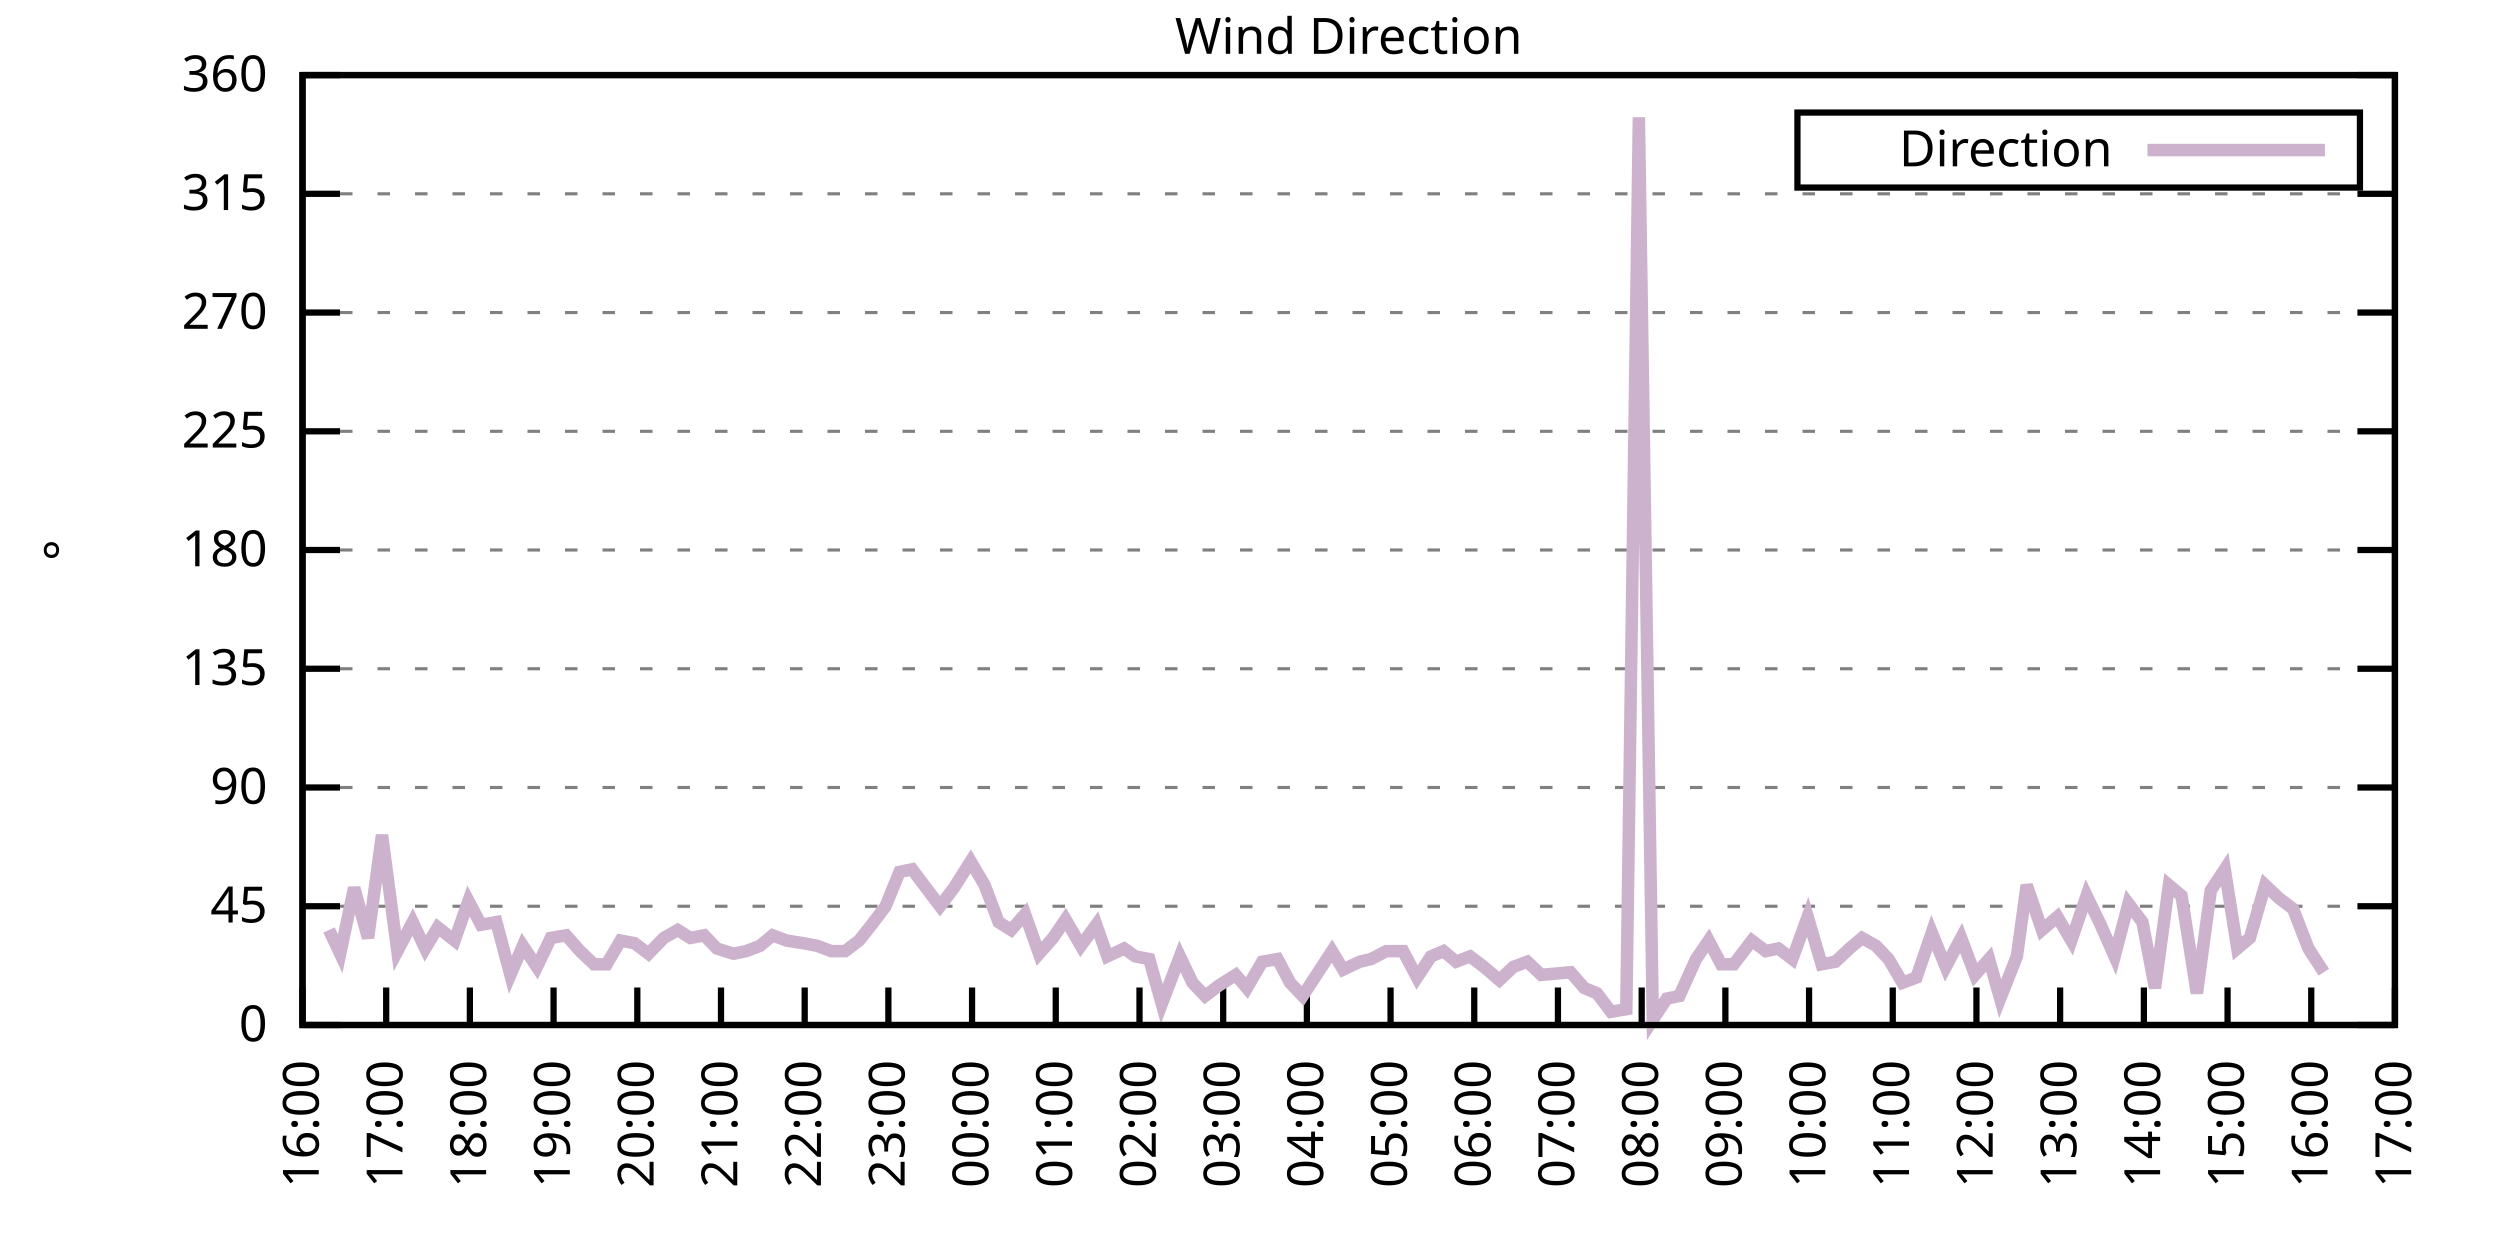
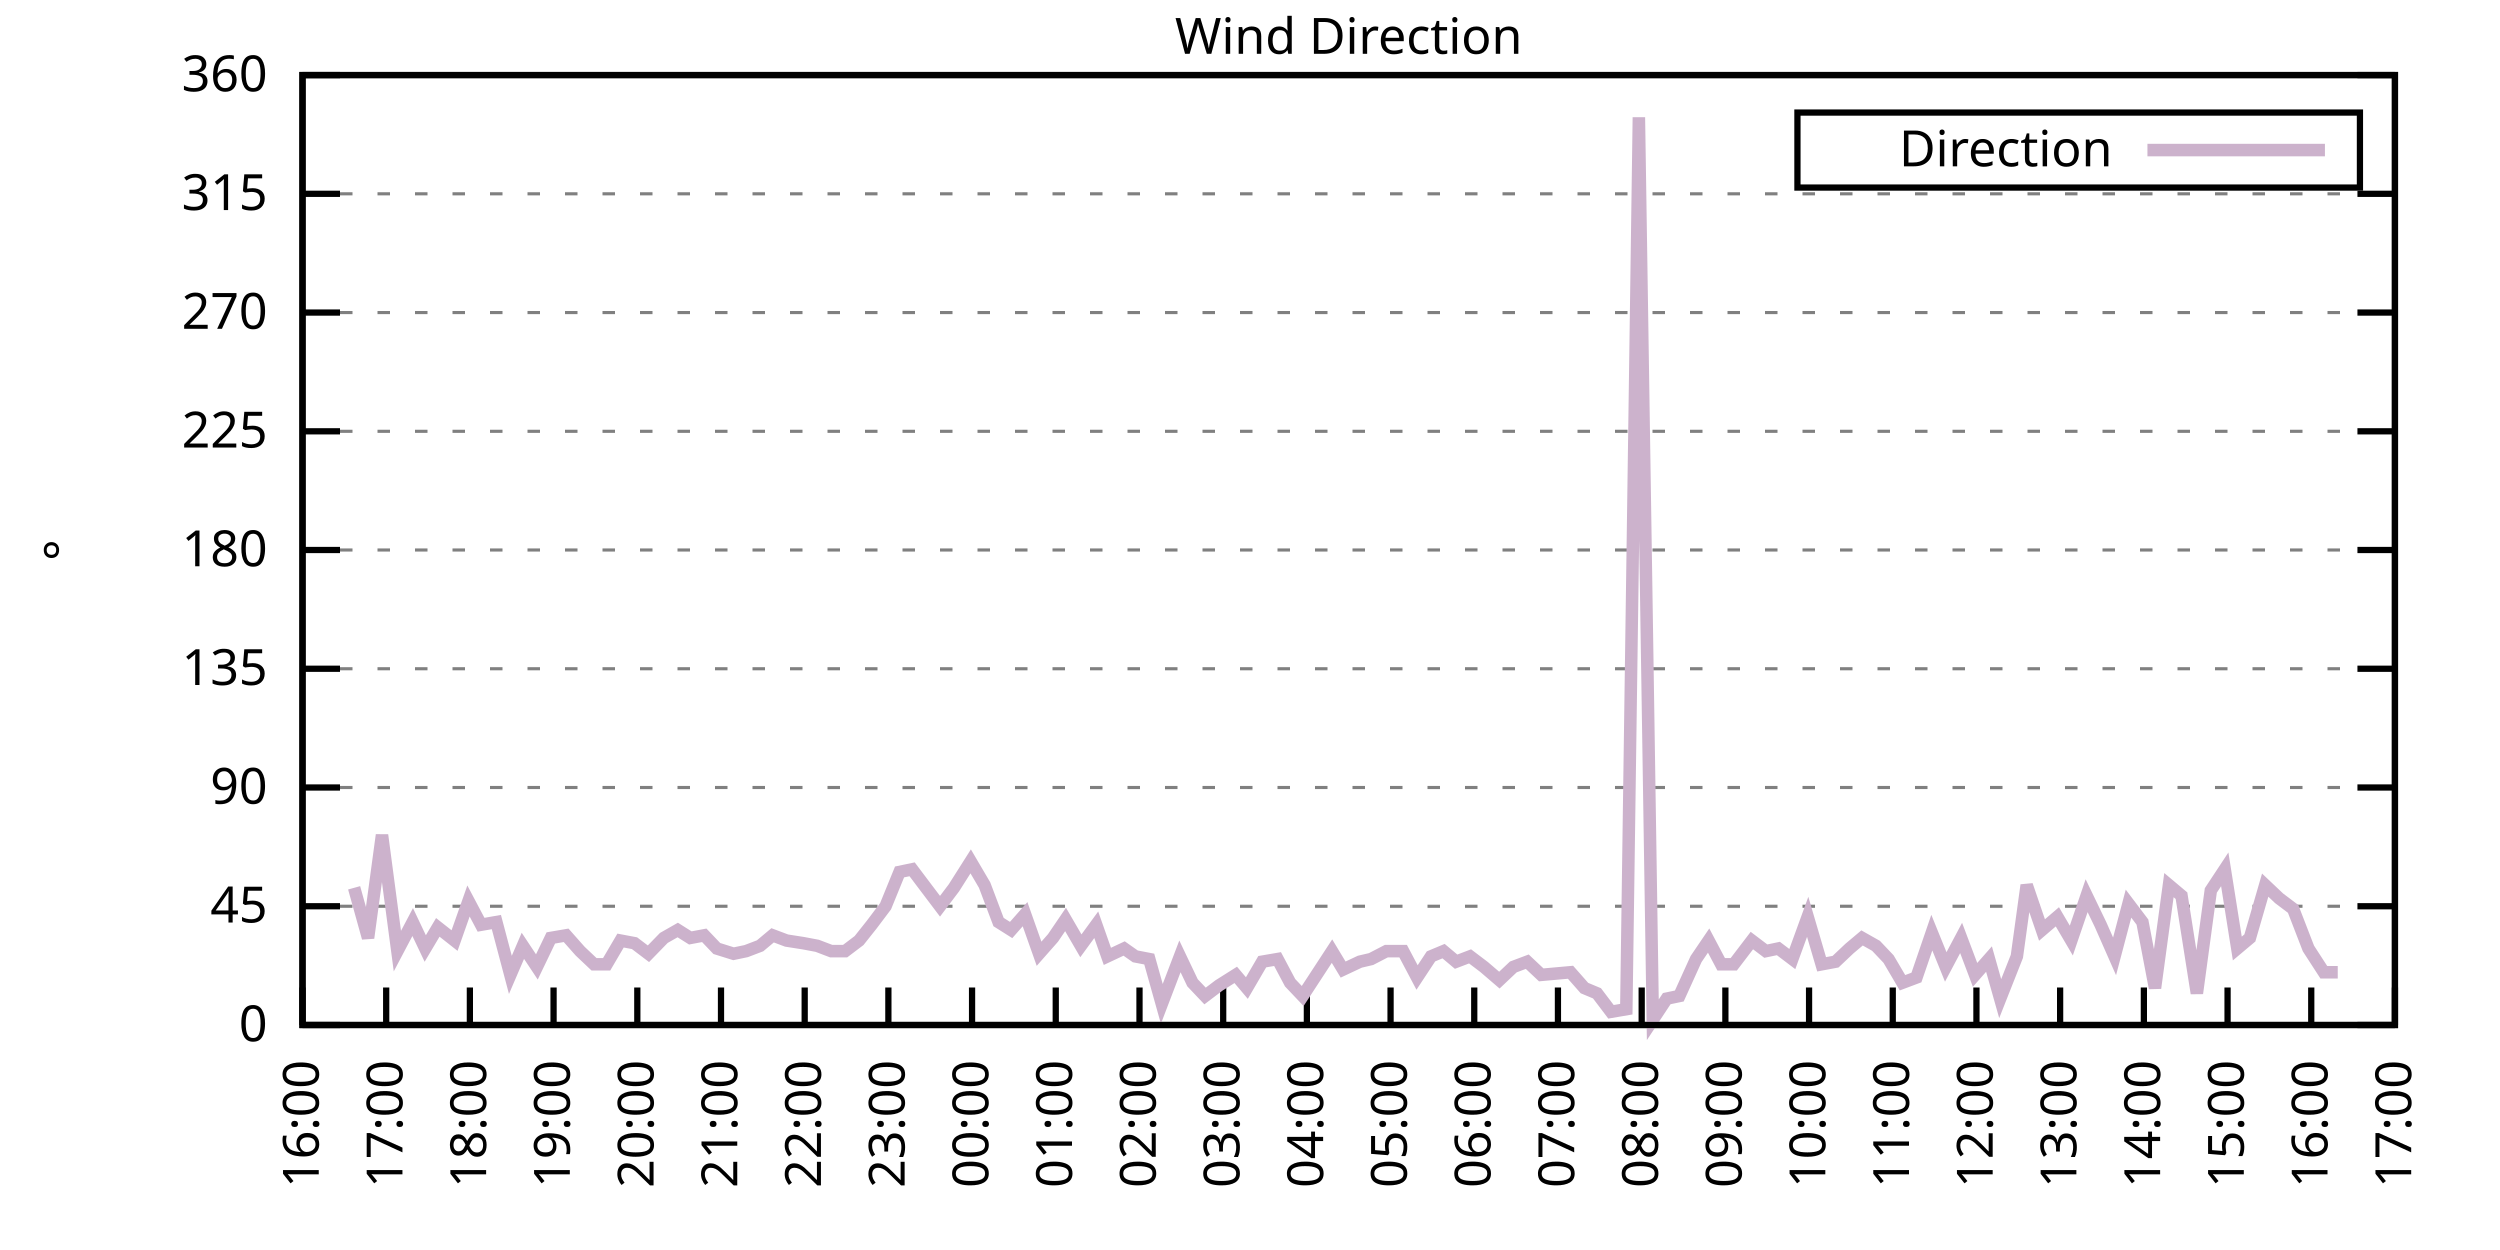
<svg xmlns="http://www.w3.org/2000/svg" xmlns:xlink="http://www.w3.org/1999/xlink" width="400" height="200" viewBox="0 0 400 200">
  <g id="gnuplot_canvas">
    <rect x="0" y="0" width="400" height="200" fill="none" />
    <defs>
      <circle id="gpDot" r="0.5" stroke-width="0.5" stroke="currentColor" />
      <path id="gpPt0" stroke-width="0.333" stroke="currentColor" d="M-1,0 h2 M0,-1 v2" />
      <path id="gpPt1" stroke-width="0.333" stroke="currentColor" d="M-1,-1 L1,1 M1,-1 L-1,1" />
      <path id="gpPt2" stroke-width="0.333" stroke="currentColor" d="M-1,0 L1,0 M0,-1 L0,1 M-1,-1 L1,1 M-1,1 L1,-1" />
      <rect id="gpPt3" stroke-width="0.333" stroke="currentColor" x="-1" y="-1" width="2" height="2" />
      <rect id="gpPt4" stroke-width="0.333" stroke="currentColor" fill="currentColor" x="-1" y="-1" width="2" height="2" />
      <circle id="gpPt5" stroke-width="0.333" stroke="currentColor" cx="0" cy="0" r="1" />
      <use xlink:href="#gpPt5" id="gpPt6" fill="currentColor" stroke="none" />
      <path id="gpPt7" stroke-width="0.333" stroke="currentColor" d="M0,-1.33 L-1.33,0.67 L1.33,0.67 z" />
      <use xlink:href="#gpPt7" id="gpPt8" fill="currentColor" stroke="none" />
      <use xlink:href="#gpPt7" id="gpPt9" stroke="currentColor" transform="rotate(180)" />
      <use xlink:href="#gpPt9" id="gpPt10" fill="currentColor" stroke="none" />
      <use xlink:href="#gpPt3" id="gpPt11" stroke="currentColor" transform="rotate(45)" />
      <use xlink:href="#gpPt11" id="gpPt12" fill="currentColor" stroke="none" />
      <path id="gpPt13" stroke-width="0.333" stroke="currentColor" d="M0,1.330 L1.265,0.411 L0.782,-1.067 L-0.782,-1.076 L-1.265,0.411 z" />
      <use xlink:href="#gpPt13" id="gpPt14" fill="currentColor" stroke="none" />
      <filter id="textbox" filterUnits="objectBoundingBox" x="0" y="0" height="1" width="1">
        <feFlood flood-color="white" flood-opacity="1" result="bgnd" />
        <feComposite in="SourceGraphic" in2="bgnd" operator="atop" />
      </filter>
      <filter id="greybox" filterUnits="objectBoundingBox" x="0" y="0" height="1" width="1">
        <feFlood flood-color="lightgrey" flood-opacity="1" result="grey" />
        <feComposite in="SourceGraphic" in2="grey" operator="atop" />
      </filter>
    </defs>
    <g fill="none" color="white" stroke="currentColor" stroke-width="1.00" stroke-linecap="butt" stroke-linejoin="miter">
</g>
    <g fill="none" color="black" stroke="currentColor" stroke-width="1.00" stroke-linecap="butt" stroke-linejoin="miter">
      <g stroke="none" shape-rendering="crispEdges">
        <polygon fill="rgb(255, 255, 255)" points="48.40,164.00 383.18,164.00 383.18,12.02 48.40,12.02 " />
      </g>
    </g>
    <g fill="none" color="black" stroke="currentColor" stroke-width="1.00" stroke-linecap="butt" stroke-linejoin="miter">
</g>
    <g fill="none" color="black" stroke="black" stroke-width="0.50" stroke-linecap="butt" stroke-linejoin="miter">
</g>
    <g fill="none" color="gray" stroke="currentColor" stroke-width="0.50" stroke-linecap="butt" stroke-linejoin="miter">
      <path stroke="gray" stroke-dasharray="2,4" class="gridline" d="M48.40,164.00 L383.19,164.00  " />
    </g>
    <g fill="none" color="gray" stroke="gray" stroke-width="1.00" stroke-linecap="butt" stroke-linejoin="miter">
</g>
    <g fill="none" color="black" stroke="currentColor" stroke-width="1.00" stroke-linecap="butt" stroke-linejoin="miter">
      <path stroke="black" d="M48.40,164.00 L54.40,164.00 M383.19,164.00 L377.19,164.00  " />
      <g transform="translate(42.80,166.60)" stroke="none" fill="black" font-family="Sans" font-size="8.00" text-anchor="end">
        <text>
          <tspan font-family="Sans"> 0</tspan>
        </text>
      </g>
    </g>
    <g fill="none" color="black" stroke="currentColor" stroke-width="1.00" stroke-linecap="butt" stroke-linejoin="miter">
</g>
    <g fill="none" color="black" stroke="black" stroke-width="0.50" stroke-linecap="butt" stroke-linejoin="miter">
</g>
    <g fill="none" color="gray" stroke="currentColor" stroke-width="0.50" stroke-linecap="butt" stroke-linejoin="miter">
      <path stroke="gray" stroke-dasharray="2,4" class="gridline" d="M48.40,145.00 L383.19,145.00  " />
    </g>
    <g fill="none" color="gray" stroke="gray" stroke-width="1.00" stroke-linecap="butt" stroke-linejoin="miter">
</g>
    <g fill="none" color="black" stroke="currentColor" stroke-width="1.00" stroke-linecap="butt" stroke-linejoin="miter">
      <path stroke="black" d="M48.40,145.00 L54.40,145.00 M383.19,145.00 L377.19,145.00  " />
      <g transform="translate(42.80,147.60)" stroke="none" fill="black" font-family="Sans" font-size="8.00" text-anchor="end">
        <text>
          <tspan font-family="Sans"> 45</tspan>
        </text>
      </g>
    </g>
    <g fill="none" color="black" stroke="currentColor" stroke-width="1.00" stroke-linecap="butt" stroke-linejoin="miter">
</g>
    <g fill="none" color="black" stroke="black" stroke-width="0.50" stroke-linecap="butt" stroke-linejoin="miter">
</g>
    <g fill="none" color="gray" stroke="currentColor" stroke-width="0.50" stroke-linecap="butt" stroke-linejoin="miter">
      <path stroke="gray" stroke-dasharray="2,4" class="gridline" d="M48.40,126.00 L383.19,126.00  " />
    </g>
    <g fill="none" color="gray" stroke="gray" stroke-width="1.00" stroke-linecap="butt" stroke-linejoin="miter">
</g>
    <g fill="none" color="black" stroke="currentColor" stroke-width="1.00" stroke-linecap="butt" stroke-linejoin="miter">
      <path stroke="black" d="M48.40,126.00 L54.40,126.00 M383.19,126.00 L377.19,126.00  " />
      <g transform="translate(42.80,128.60)" stroke="none" fill="black" font-family="Sans" font-size="8.00" text-anchor="end">
        <text>
          <tspan font-family="Sans"> 90</tspan>
        </text>
      </g>
    </g>
    <g fill="none" color="black" stroke="currentColor" stroke-width="1.00" stroke-linecap="butt" stroke-linejoin="miter">
</g>
    <g fill="none" color="black" stroke="black" stroke-width="0.50" stroke-linecap="butt" stroke-linejoin="miter">
</g>
    <g fill="none" color="gray" stroke="currentColor" stroke-width="0.50" stroke-linecap="butt" stroke-linejoin="miter">
      <path stroke="gray" stroke-dasharray="2,4" class="gridline" d="M48.40,107.00 L383.19,107.00  " />
    </g>
    <g fill="none" color="gray" stroke="gray" stroke-width="1.00" stroke-linecap="butt" stroke-linejoin="miter">
</g>
    <g fill="none" color="black" stroke="currentColor" stroke-width="1.00" stroke-linecap="butt" stroke-linejoin="miter">
      <path stroke="black" d="M48.40,107.00 L54.40,107.00 M383.19,107.00 L377.19,107.00  " />
      <g transform="translate(42.80,109.60)" stroke="none" fill="black" font-family="Sans" font-size="8.00" text-anchor="end">
        <text>
          <tspan font-family="Sans"> 135</tspan>
        </text>
      </g>
    </g>
    <g fill="none" color="black" stroke="currentColor" stroke-width="1.00" stroke-linecap="butt" stroke-linejoin="miter">
</g>
    <g fill="none" color="black" stroke="black" stroke-width="0.50" stroke-linecap="butt" stroke-linejoin="miter">
</g>
    <g fill="none" color="gray" stroke="currentColor" stroke-width="0.50" stroke-linecap="butt" stroke-linejoin="miter">
      <path stroke="gray" stroke-dasharray="2,4" class="gridline" d="M48.40,88.00 L383.19,88.00  " />
    </g>
    <g fill="none" color="gray" stroke="gray" stroke-width="1.00" stroke-linecap="butt" stroke-linejoin="miter">
</g>
    <g fill="none" color="black" stroke="currentColor" stroke-width="1.00" stroke-linecap="butt" stroke-linejoin="miter">
      <path stroke="black" d="M48.40,88.00 L54.40,88.00 M383.19,88.00 L377.19,88.00  " />
      <g transform="translate(42.80,90.60)" stroke="none" fill="black" font-family="Sans" font-size="8.00" text-anchor="end">
        <text>
          <tspan font-family="Sans"> 180</tspan>
        </text>
      </g>
    </g>
    <g fill="none" color="black" stroke="currentColor" stroke-width="1.00" stroke-linecap="butt" stroke-linejoin="miter">
</g>
    <g fill="none" color="black" stroke="black" stroke-width="0.50" stroke-linecap="butt" stroke-linejoin="miter">
</g>
    <g fill="none" color="gray" stroke="currentColor" stroke-width="0.50" stroke-linecap="butt" stroke-linejoin="miter">
      <path stroke="gray" stroke-dasharray="2,4" class="gridline" d="M48.40,69.01 L383.19,69.01  " />
    </g>
    <g fill="none" color="gray" stroke="gray" stroke-width="1.00" stroke-linecap="butt" stroke-linejoin="miter">
</g>
    <g fill="none" color="black" stroke="currentColor" stroke-width="1.00" stroke-linecap="butt" stroke-linejoin="miter">
      <path stroke="black" d="M48.40,69.01 L54.40,69.01 M383.19,69.01 L377.19,69.01  " />
      <g transform="translate(42.80,71.61)" stroke="none" fill="black" font-family="Sans" font-size="8.00" text-anchor="end">
        <text>
          <tspan font-family="Sans"> 225</tspan>
        </text>
      </g>
    </g>
    <g fill="none" color="black" stroke="currentColor" stroke-width="1.00" stroke-linecap="butt" stroke-linejoin="miter">
</g>
    <g fill="none" color="black" stroke="black" stroke-width="0.50" stroke-linecap="butt" stroke-linejoin="miter">
</g>
    <g fill="none" color="gray" stroke="currentColor" stroke-width="0.50" stroke-linecap="butt" stroke-linejoin="miter">
      <path stroke="gray" stroke-dasharray="2,4" class="gridline" d="M48.40,50.01 L383.19,50.01  " />
    </g>
    <g fill="none" color="gray" stroke="gray" stroke-width="1.00" stroke-linecap="butt" stroke-linejoin="miter">
</g>
    <g fill="none" color="black" stroke="currentColor" stroke-width="1.00" stroke-linecap="butt" stroke-linejoin="miter">
      <path stroke="black" d="M48.40,50.01 L54.40,50.01 M383.19,50.01 L377.19,50.01  " />
      <g transform="translate(42.80,52.61)" stroke="none" fill="black" font-family="Sans" font-size="8.00" text-anchor="end">
        <text>
          <tspan font-family="Sans"> 270</tspan>
        </text>
      </g>
    </g>
    <g fill="none" color="black" stroke="currentColor" stroke-width="1.00" stroke-linecap="butt" stroke-linejoin="miter">
</g>
    <g fill="none" color="black" stroke="black" stroke-width="0.50" stroke-linecap="butt" stroke-linejoin="miter">
</g>
    <g fill="none" color="gray" stroke="currentColor" stroke-width="0.50" stroke-linecap="butt" stroke-linejoin="miter">
      <path stroke="gray" stroke-dasharray="2,4" class="gridline" d="M48.40,31.01 L383.19,31.01  " />
    </g>
    <g fill="none" color="gray" stroke="gray" stroke-width="1.00" stroke-linecap="butt" stroke-linejoin="miter">
</g>
    <g fill="none" color="black" stroke="currentColor" stroke-width="1.00" stroke-linecap="butt" stroke-linejoin="miter">
      <path stroke="black" d="M48.40,31.01 L54.40,31.01 M383.19,31.01 L377.19,31.01  " />
      <g transform="translate(42.80,33.61)" stroke="none" fill="black" font-family="Sans" font-size="8.00" text-anchor="end">
        <text>
          <tspan font-family="Sans"> 315</tspan>
        </text>
      </g>
    </g>
    <g fill="none" color="black" stroke="currentColor" stroke-width="1.00" stroke-linecap="butt" stroke-linejoin="miter">
</g>
    <g fill="none" color="black" stroke="black" stroke-width="0.50" stroke-linecap="butt" stroke-linejoin="miter">
</g>
    <g fill="none" color="gray" stroke="currentColor" stroke-width="0.50" stroke-linecap="butt" stroke-linejoin="miter">
      <path stroke="gray" stroke-dasharray="2,4" class="gridline" d="M48.40,12.01 L383.19,12.01  " />
    </g>
    <g fill="none" color="gray" stroke="gray" stroke-width="1.00" stroke-linecap="butt" stroke-linejoin="miter">
</g>
    <g fill="none" color="black" stroke="currentColor" stroke-width="1.00" stroke-linecap="butt" stroke-linejoin="miter">
      <path stroke="black" d="M48.40,12.01 L54.40,12.01 M383.19,12.01 L377.19,12.01  " />
      <g transform="translate(42.80,14.61)" stroke="none" fill="black" font-family="Sans" font-size="8.00" text-anchor="end">
        <text>
          <tspan font-family="Sans"> 360</tspan>
        </text>
      </g>
    </g>
    <g fill="none" color="black" stroke="currentColor" stroke-width="1.00" stroke-linecap="butt" stroke-linejoin="miter">
      <path stroke="black" d="M48.40,164.00 L48.40,158.00  " />
      <g transform="translate(51.00,169.60) rotate(270.00)" stroke="none" fill="black" font-family="Sans" font-size="8.00" text-anchor="end">
        <text>
          <tspan font-family="Sans">16:00</tspan>
        </text>
      </g>
    </g>
    <g fill="none" color="black" stroke="currentColor" stroke-width="1.00" stroke-linecap="butt" stroke-linejoin="miter">
      <path stroke="black" d="M61.79,164.00 L61.79,158.00  " />
      <g transform="translate(64.39,169.60) rotate(270.00)" stroke="none" fill="black" font-family="Sans" font-size="8.00" text-anchor="end">
        <text>
          <tspan font-family="Sans">17:00</tspan>
        </text>
      </g>
    </g>
    <g fill="none" color="black" stroke="currentColor" stroke-width="1.00" stroke-linecap="butt" stroke-linejoin="miter">
      <path stroke="black" d="M75.18,164.00 L75.18,158.00  " />
      <g transform="translate(77.78,169.60) rotate(270.00)" stroke="none" fill="black" font-family="Sans" font-size="8.00" text-anchor="end">
        <text>
          <tspan font-family="Sans">18:00</tspan>
        </text>
      </g>
    </g>
    <g fill="none" color="black" stroke="currentColor" stroke-width="1.00" stroke-linecap="butt" stroke-linejoin="miter">
      <path stroke="black" d="M88.57,164.00 L88.57,158.00  " />
      <g transform="translate(91.17,169.60) rotate(270.00)" stroke="none" fill="black" font-family="Sans" font-size="8.00" text-anchor="end">
        <text>
          <tspan font-family="Sans">19:00</tspan>
        </text>
      </g>
    </g>
    <g fill="none" color="black" stroke="currentColor" stroke-width="1.00" stroke-linecap="butt" stroke-linejoin="miter">
      <path stroke="black" d="M101.97,164.00 L101.97,158.00  " />
      <g transform="translate(104.57,169.60) rotate(270.00)" stroke="none" fill="black" font-family="Sans" font-size="8.00" text-anchor="end">
        <text>
          <tspan font-family="Sans">20:00</tspan>
        </text>
      </g>
    </g>
    <g fill="none" color="black" stroke="currentColor" stroke-width="1.00" stroke-linecap="butt" stroke-linejoin="miter">
      <path stroke="black" d="M115.36,164.00 L115.36,158.00  " />
      <g transform="translate(117.96,169.60) rotate(270.00)" stroke="none" fill="black" font-family="Sans" font-size="8.00" text-anchor="end">
        <text>
          <tspan font-family="Sans">21:00</tspan>
        </text>
      </g>
    </g>
    <g fill="none" color="black" stroke="currentColor" stroke-width="1.00" stroke-linecap="butt" stroke-linejoin="miter">
      <path stroke="black" d="M128.75,164.00 L128.75,158.00  " />
      <g transform="translate(131.35,169.60) rotate(270.00)" stroke="none" fill="black" font-family="Sans" font-size="8.00" text-anchor="end">
        <text>
          <tspan font-family="Sans">22:00</tspan>
        </text>
      </g>
    </g>
    <g fill="none" color="black" stroke="currentColor" stroke-width="1.00" stroke-linecap="butt" stroke-linejoin="miter">
      <path stroke="black" d="M142.14,164.00 L142.14,158.00  " />
      <g transform="translate(144.74,169.60) rotate(270.00)" stroke="none" fill="black" font-family="Sans" font-size="8.00" text-anchor="end">
        <text>
          <tspan font-family="Sans">23:00</tspan>
        </text>
      </g>
    </g>
    <g fill="none" color="black" stroke="currentColor" stroke-width="1.00" stroke-linecap="butt" stroke-linejoin="miter">
      <path stroke="black" d="M155.53,164.00 L155.53,158.00  " />
      <g transform="translate(158.13,169.60) rotate(270.00)" stroke="none" fill="black" font-family="Sans" font-size="8.00" text-anchor="end">
        <text>
          <tspan font-family="Sans">00:00</tspan>
        </text>
      </g>
    </g>
    <g fill="none" color="black" stroke="currentColor" stroke-width="1.00" stroke-linecap="butt" stroke-linejoin="miter">
      <path stroke="black" d="M168.92,164.00 L168.92,158.00  " />
      <g transform="translate(171.52,169.60) rotate(270.00)" stroke="none" fill="black" font-family="Sans" font-size="8.00" text-anchor="end">
        <text>
          <tspan font-family="Sans">01:00</tspan>
        </text>
      </g>
    </g>
    <g fill="none" color="black" stroke="currentColor" stroke-width="1.00" stroke-linecap="butt" stroke-linejoin="miter">
      <path stroke="black" d="M182.32,164.00 L182.32,158.00  " />
      <g transform="translate(184.92,169.60) rotate(270.00)" stroke="none" fill="black" font-family="Sans" font-size="8.00" text-anchor="end">
        <text>
          <tspan font-family="Sans">02:00</tspan>
        </text>
      </g>
    </g>
    <g fill="none" color="black" stroke="currentColor" stroke-width="1.00" stroke-linecap="butt" stroke-linejoin="miter">
      <path stroke="black" d="M195.71,164.00 L195.71,158.00  " />
      <g transform="translate(198.31,169.60) rotate(270.00)" stroke="none" fill="black" font-family="Sans" font-size="8.00" text-anchor="end">
        <text>
          <tspan font-family="Sans">03:00</tspan>
        </text>
      </g>
    </g>
    <g fill="none" color="black" stroke="currentColor" stroke-width="1.00" stroke-linecap="butt" stroke-linejoin="miter">
      <path stroke="black" d="M209.10,164.00 L209.10,158.00  " />
      <g transform="translate(211.70,169.60) rotate(270.00)" stroke="none" fill="black" font-family="Sans" font-size="8.00" text-anchor="end">
        <text>
          <tspan font-family="Sans">04:00</tspan>
        </text>
      </g>
    </g>
    <g fill="none" color="black" stroke="currentColor" stroke-width="1.00" stroke-linecap="butt" stroke-linejoin="miter">
      <path stroke="black" d="M222.49,164.00 L222.49,158.00  " />
      <g transform="translate(225.09,169.60) rotate(270.00)" stroke="none" fill="black" font-family="Sans" font-size="8.00" text-anchor="end">
        <text>
          <tspan font-family="Sans">05:00</tspan>
        </text>
      </g>
    </g>
    <g fill="none" color="black" stroke="currentColor" stroke-width="1.00" stroke-linecap="butt" stroke-linejoin="miter">
      <path stroke="black" d="M235.88,164.00 L235.88,158.00  " />
      <g transform="translate(238.48,169.60) rotate(270.00)" stroke="none" fill="black" font-family="Sans" font-size="8.00" text-anchor="end">
        <text>
          <tspan font-family="Sans">06:00</tspan>
        </text>
      </g>
    </g>
    <g fill="none" color="black" stroke="currentColor" stroke-width="1.00" stroke-linecap="butt" stroke-linejoin="miter">
      <path stroke="black" d="M249.27,164.00 L249.27,158.00  " />
      <g transform="translate(251.87,169.60) rotate(270.00)" stroke="none" fill="black" font-family="Sans" font-size="8.00" text-anchor="end">
        <text>
          <tspan font-family="Sans">07:00</tspan>
        </text>
      </g>
    </g>
    <g fill="none" color="black" stroke="currentColor" stroke-width="1.00" stroke-linecap="butt" stroke-linejoin="miter">
      <path stroke="black" d="M262.67,164.00 L262.67,158.00  " />
      <g transform="translate(265.27,169.60) rotate(270.00)" stroke="none" fill="black" font-family="Sans" font-size="8.00" text-anchor="end">
        <text>
          <tspan font-family="Sans">08:00</tspan>
        </text>
      </g>
    </g>
    <g fill="none" color="black" stroke="currentColor" stroke-width="1.00" stroke-linecap="butt" stroke-linejoin="miter">
      <path stroke="black" d="M276.06,164.00 L276.06,158.00  " />
      <g transform="translate(278.66,169.60) rotate(270.00)" stroke="none" fill="black" font-family="Sans" font-size="8.00" text-anchor="end">
        <text>
          <tspan font-family="Sans">09:00</tspan>
        </text>
      </g>
    </g>
    <g fill="none" color="black" stroke="currentColor" stroke-width="1.00" stroke-linecap="butt" stroke-linejoin="miter">
      <path stroke="black" d="M289.45,164.00 L289.45,158.00  " />
      <g transform="translate(292.05,169.60) rotate(270.00)" stroke="none" fill="black" font-family="Sans" font-size="8.00" text-anchor="end">
        <text>
          <tspan font-family="Sans">10:00</tspan>
        </text>
      </g>
    </g>
    <g fill="none" color="black" stroke="currentColor" stroke-width="1.00" stroke-linecap="butt" stroke-linejoin="miter">
      <path stroke="black" d="M302.84,164.00 L302.84,158.00  " />
      <g transform="translate(305.44,169.60) rotate(270.00)" stroke="none" fill="black" font-family="Sans" font-size="8.00" text-anchor="end">
        <text>
          <tspan font-family="Sans">11:00</tspan>
        </text>
      </g>
    </g>
    <g fill="none" color="black" stroke="currentColor" stroke-width="1.00" stroke-linecap="butt" stroke-linejoin="miter">
      <path stroke="black" d="M316.23,164.00 L316.23,158.00  " />
      <g transform="translate(318.83,169.60) rotate(270.00)" stroke="none" fill="black" font-family="Sans" font-size="8.00" text-anchor="end">
        <text>
          <tspan font-family="Sans">12:00</tspan>
        </text>
      </g>
    </g>
    <g fill="none" color="black" stroke="currentColor" stroke-width="1.00" stroke-linecap="butt" stroke-linejoin="miter">
      <path stroke="black" d="M329.62,164.00 L329.62,158.00  " />
      <g transform="translate(332.22,169.60) rotate(270.00)" stroke="none" fill="black" font-family="Sans" font-size="8.00" text-anchor="end">
        <text>
          <tspan font-family="Sans">13:00</tspan>
        </text>
      </g>
    </g>
    <g fill="none" color="black" stroke="currentColor" stroke-width="1.00" stroke-linecap="butt" stroke-linejoin="miter">
      <path stroke="black" d="M343.02,164.00 L343.02,158.00  " />
      <g transform="translate(345.62,169.60) rotate(270.00)" stroke="none" fill="black" font-family="Sans" font-size="8.00" text-anchor="end">
        <text>
          <tspan font-family="Sans">14:00</tspan>
        </text>
      </g>
    </g>
    <g fill="none" color="black" stroke="currentColor" stroke-width="1.00" stroke-linecap="butt" stroke-linejoin="miter">
      <path stroke="black" d="M356.41,164.00 L356.41,158.00  " />
      <g transform="translate(359.01,169.60) rotate(270.00)" stroke="none" fill="black" font-family="Sans" font-size="8.00" text-anchor="end">
        <text>
          <tspan font-family="Sans">15:00</tspan>
        </text>
      </g>
    </g>
    <g fill="none" color="black" stroke="currentColor" stroke-width="1.00" stroke-linecap="butt" stroke-linejoin="miter">
      <path stroke="black" d="M369.80,164.00 L369.80,158.00  " />
      <g transform="translate(372.40,169.60) rotate(270.00)" stroke="none" fill="black" font-family="Sans" font-size="8.00" text-anchor="end">
        <text>
          <tspan font-family="Sans">16:00</tspan>
        </text>
      </g>
    </g>
    <g fill="none" color="black" stroke="currentColor" stroke-width="1.00" stroke-linecap="butt" stroke-linejoin="miter">
      <path stroke="black" d="M383.19,164.00 L383.19,158.00  " />
      <g transform="translate(385.79,169.60) rotate(270.00)" stroke="none" fill="black" font-family="Sans" font-size="8.00" text-anchor="end">
        <text>
          <tspan font-family="Sans">17:00</tspan>
        </text>
      </g>
    </g>
    <g fill="none" color="black" stroke="currentColor" stroke-width="1.00" stroke-linecap="butt" stroke-linejoin="miter">
</g>
    <g fill="none" color="black" stroke="currentColor" stroke-width="1.00" stroke-linecap="butt" stroke-linejoin="miter">
      <path stroke="black" d="M48.40,12.01 L48.40,164.00 L383.19,164.00 L383.19,12.01 L48.40,12.01 Z  " />
    </g>
    <g fill="none" color="black" stroke="currentColor" stroke-width="1.00" stroke-linecap="butt" stroke-linejoin="miter">
</g>
    <g fill="none" color="black" stroke="currentColor" stroke-width="1.00" stroke-linecap="butt" stroke-linejoin="miter">
      <path stroke="black" d="M287.59,30.01 L287.59,18.01 L377.59,18.01 L377.59,30.01 L287.59,30.01 Z  " />
    </g>
    <g id="Wind_direction_plot_1">
      <g fill="none" color="white" stroke="black" stroke-width="2.00" stroke-linecap="butt" stroke-linejoin="miter">
</g>
      <g fill="none" color="black" stroke="currentColor" stroke-width="2.00" stroke-linecap="butt" stroke-linejoin="miter">
        <g transform="translate(337.99,26.61)" stroke="none" fill="black" font-family="Sans" font-size="8.00" text-anchor="end">
          <text>
            <tspan font-family="Sans">Direction</tspan>
          </text>
        </g>
      </g>
      <g fill="none" color="black" stroke="currentColor" stroke-width="2.00" stroke-linecap="butt" stroke-linejoin="miter">
-         <path stroke="rgb(204, 178, 204)" d="M343.59,24.01 L371.99,24.01 M52.64,148.80 L54.43,152.60 L56.66,142.05 L58.89,150.07 L61.12,133.60 L63.58,152.18   L66.03,147.53 L68.04,151.76 L70.05,148.38 L72.73,150.49 L74.96,144.16 L76.97,147.96 L79.42,147.53 L81.66,155.98   L83.66,151.33 L85.90,154.71 L88.13,150.07 L90.58,149.65 L92.82,152.18 L95.05,154.29 L97.06,154.29 L99.29,150.49   L101.52,150.91 L103.75,152.60 L106.21,150.07 L108.44,148.80 L110.45,150.07 L112.68,149.65 L114.69,151.76 L117.37,152.60   L119.38,152.18 L121.61,151.33 L123.62,149.65 L125.85,150.49 L128.53,150.91 L130.76,151.33 L132.99,152.18 L135.22,152.18   L137.45,150.49 L139.46,147.96 L141.69,145.00 L143.93,139.51 L145.94,139.09 L148.17,142.05 L150.40,145.00 L152.63,142.05   L155.31,137.82 L157.54,141.62 L159.77,147.53 L161.78,148.80 L164.01,146.27 L166.25,152.60 L168.48,150.07 L170.49,147.11   L172.94,151.33 L175.40,147.96 L177.18,153.02 L179.86,151.76 L181.65,153.02 L183.88,153.45 L185.89,160.62 L188.79,153.02   L190.80,157.24 L192.81,159.36 L195.04,157.67 L197.72,155.98 L199.50,158.09 L201.96,153.87 L204.41,153.45 L206.42,157.24   L208.43,159.36 L213.12,152.18 L214.90,155.13 L217.58,153.87 L219.37,153.45 L221.82,152.18 L224.50,152.18 L226.73,156.40   L228.96,153.02 L230.97,152.18 L232.98,153.87 L235.21,153.02 L237.44,154.71 L239.90,156.82 L242.13,154.71 L244.36,153.87   L246.60,155.98 L251.28,155.56 L253.51,158.09 L255.52,158.93 L257.76,161.89 L260.21,161.47 L262.22,18.77 L264.45,163.16   L266.68,159.78 L268.69,159.36 L271.37,153.45 L273.38,150.49 L275.39,154.29 L277.40,154.29 L280.30,150.49 L282.53,152.18   L284.54,151.76 L286.77,153.45 L289.23,146.69 L291.46,154.29 L293.69,153.87 L295.92,151.76 L297.93,150.07 L300.16,151.33   L302.17,153.45 L304.40,157.24 L306.63,156.40 L309.09,149.22 L311.32,154.71 L313.78,150.07 L316.01,155.98 L318.24,153.45   L320.03,159.78 L322.70,153.02 L324.27,141.62 L326.72,148.80 L329.18,146.69 L331.41,150.49 L333.86,143.31 L336.10,147.96   L338.33,153.02 L340.56,144.58 L342.79,147.53 L344.80,158.09 L347.03,141.62 L349.04,143.31 L351.50,158.93 L353.73,142.47   L355.96,139.09 L357.97,151.76 L359.98,150.07 L362.43,141.62 L364.66,143.73 L366.90,145.42 L369.35,151.76 L371.81,155.56    " />
+         <path stroke="rgb(204, 178, 204)" d="M343.59,24.01 L371.99,24.01 M56.66,142.05 L58.89,150.07 L61.12,133.60 L63.58,152.18 L66.03,147.53 L68.04,151.76   L70.05,148.38 L72.73,150.49 L74.96,144.16 L76.97,147.96 L79.42,147.53 L81.66,155.98 L83.66,151.33 L85.90,154.71   L88.13,150.07 L90.58,149.65 L92.82,152.18 L95.05,154.29 L97.06,154.29 L99.29,150.49 L101.52,150.91 L103.75,152.60   L106.21,150.07 L108.44,148.80 L110.45,150.07 L112.68,149.65 L114.69,151.76 L117.37,152.60 L119.38,152.18 L121.61,151.33   L123.62,149.65 L125.85,150.49 L128.53,150.91 L130.76,151.33 L132.99,152.18 L135.22,152.18 L137.45,150.49 L139.46,147.96   L141.69,145.00 L143.93,139.51 L145.94,139.09 L148.17,142.05 L150.40,145.00 L152.63,142.05 L155.31,137.82 L157.54,141.62   L159.77,147.53 L161.78,148.80 L164.01,146.27 L166.25,152.60 L168.48,150.07 L170.49,147.11 L172.94,151.33 L175.40,147.96   L177.18,153.02 L179.86,151.76 L181.65,153.02 L183.88,153.45 L185.89,160.62 L188.79,153.02 L190.80,157.24 L192.81,159.36   L195.04,157.67 L197.72,155.98 L199.50,158.09 L201.96,153.87 L204.41,153.45 L206.42,157.24 L208.43,159.36 L213.12,152.18   L214.90,155.13 L217.58,153.87 L219.37,153.45 L221.82,152.18 L224.50,152.18 L226.73,156.40 L228.96,153.02 L230.97,152.18   L232.98,153.87 L235.21,153.02 L237.44,154.71 L239.90,156.82 L242.13,154.71 L244.36,153.87 L246.60,155.98 L251.28,155.56   L253.51,158.09 L255.52,158.93 L257.76,161.89 L260.21,161.47 L262.22,18.77 L264.45,163.16 L266.68,159.78 L268.69,159.36   L271.37,153.45 L273.38,150.49 L275.39,154.29 L277.40,154.29 L280.30,150.49 L282.53,152.18 L284.54,151.76 L286.77,153.45   L289.23,146.69 L291.46,154.29 L293.69,153.87 L295.92,151.76 L297.93,150.07 L300.16,151.33 L302.17,153.45 L304.40,157.24   L306.63,156.40 L309.09,149.22 L311.32,154.71 L313.78,150.07 L316.01,155.98 L318.24,153.45 L320.03,159.78 L322.70,153.02   L324.27,141.62 L326.72,148.80 L329.18,146.69 L331.41,150.49 L333.86,143.31 L336.10,147.96 L338.33,153.02 L340.56,144.58   L342.79,147.53 L344.80,158.09 L347.03,141.62 L349.04,143.31 L351.50,158.93 L353.73,142.47 L355.96,139.09 L357.97,151.76   L359.98,150.07 L362.43,141.62 L364.66,143.73 L366.90,145.42 L369.35,151.76 L371.81,155.56 L374.04,155.56  " />
      </g>
    </g>
    <g fill="none" color="black" stroke="currentColor" stroke-width="2.00" stroke-linecap="butt" stroke-linejoin="miter">
</g>
    <g fill="none" color="black" stroke="black" stroke-width="1.00" stroke-linecap="butt" stroke-linejoin="miter">
</g>
    <g fill="none" color="black" stroke="currentColor" stroke-width="1.00" stroke-linecap="butt" stroke-linejoin="miter">
      <path stroke="black" d="M48.40,12.01 L48.40,164.00 L383.19,164.00 L383.19,12.01 L48.40,12.01 Z  " />
      <g transform="translate(12.80,88.01) rotate(270.00)" stroke="none" fill="black" font-family="Sans" font-size="8.00" text-anchor="middle">
        <text>
          <tspan font-family="Sans">°</tspan>
        </text>
      </g>
    </g>
    <g fill="none" color="black" stroke="currentColor" stroke-width="1.00" stroke-linecap="butt" stroke-linejoin="miter">
</g>
    <g fill="none" color="black" stroke="currentColor" stroke-width="1.00" stroke-linecap="butt" stroke-linejoin="miter">
      <g transform="translate(215.79,8.61)" stroke="none" fill="black" font-family="Sans" font-size="8.00" text-anchor="middle">
        <text>
          <tspan font-family="Sans">Wind Direction</tspan>
        </text>
      </g>
    </g>
    <g fill="none" color="black" stroke="currentColor" stroke-width="1.00" stroke-linecap="butt" stroke-linejoin="miter">
</g>
  </g>
</svg>
